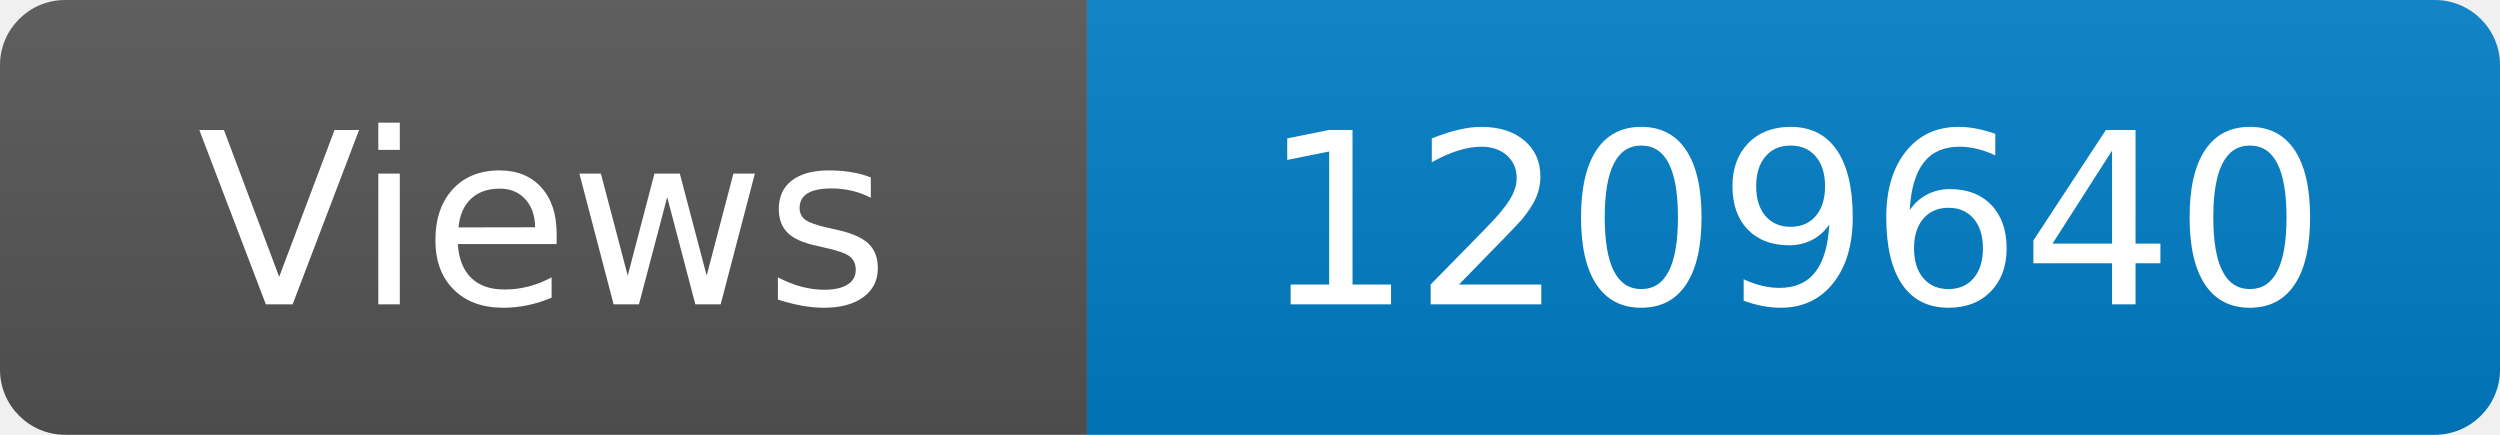
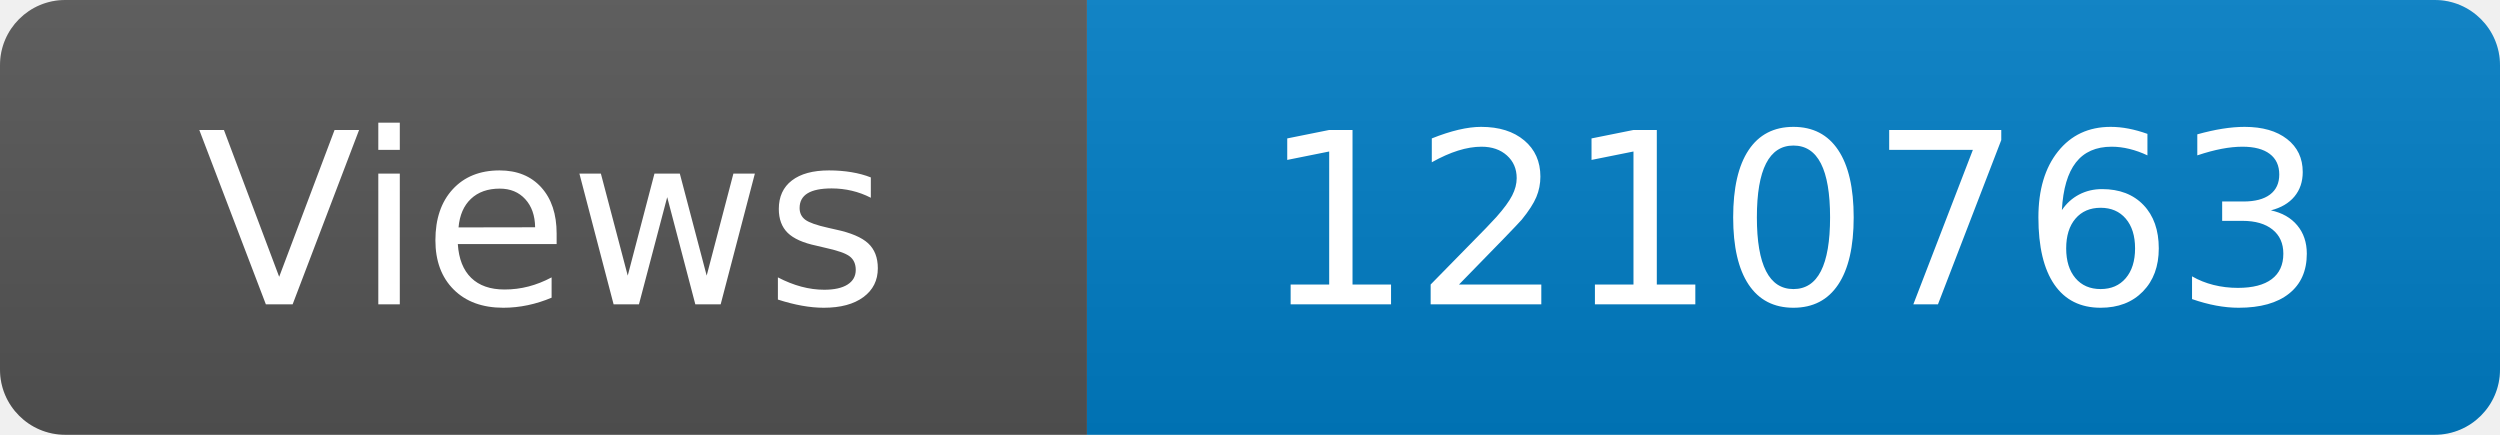
<svg xmlns="http://www.w3.org/2000/svg" width="115" height="20" role="img" aria-label="Maintained?: yes">
  <linearGradient id="s" x2="0" y2="100%">
    <stop offset="0" stop-color="#bbb" stop-opacity=".1" />
    <stop offset="1" stop-opacity=".1" />
  </linearGradient>
  <clipPath id="r">
    <rect width="115" height="20" rx="3" fill="#fff" />
  </clipPath>
  <g clip-path="url(#r)">
    <rect width="50" height="20" fill="#555" />
    <rect x="50" width="160" height="20" fill="#007ec6" />
    <rect width="115" height="20" fill="url(#s)" />
  </g>
  <g fill="#fff" text-anchor="middle" font-family="Verdana,Geneva,DejaVu Sans,sans-serif" font-size="110">
    <text x="250" y="140" transform="scale(.1)" fill="#fff">Views</text>
-     <text x="825" y="140" transform="scale(.1)" fill="#fff">1209640</text>
+     <text x="825" y="140" transform="scale(.1)" fill="#fff">1210763</text>
  </g>
</svg>
